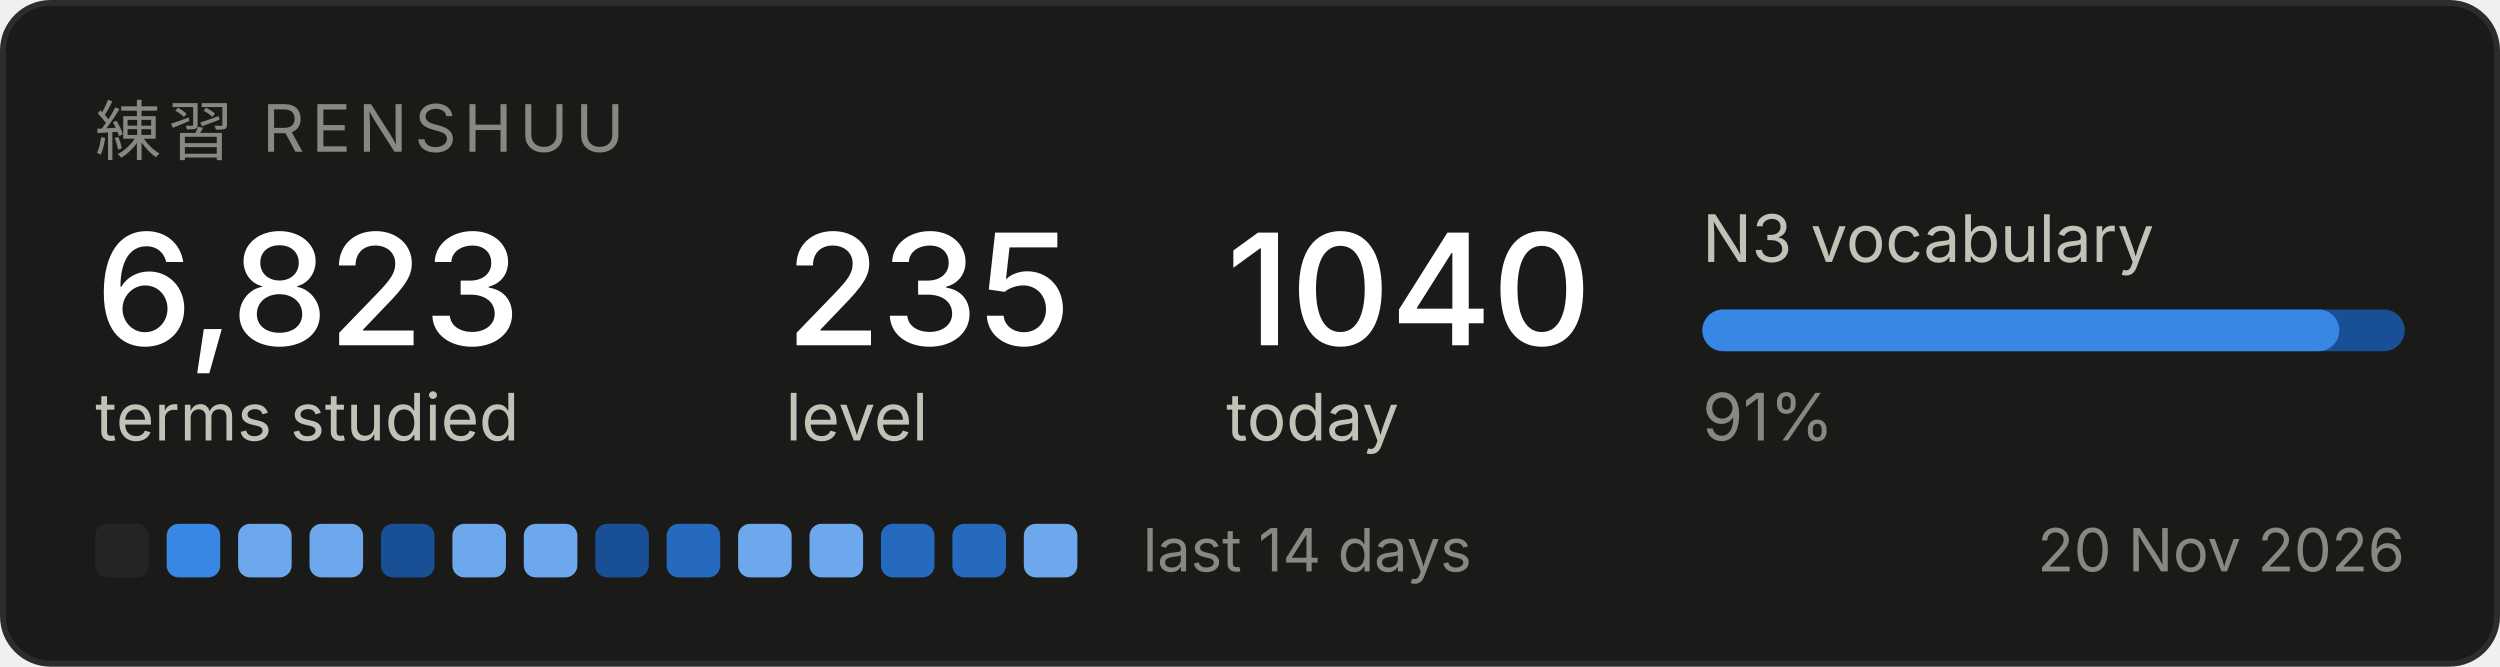
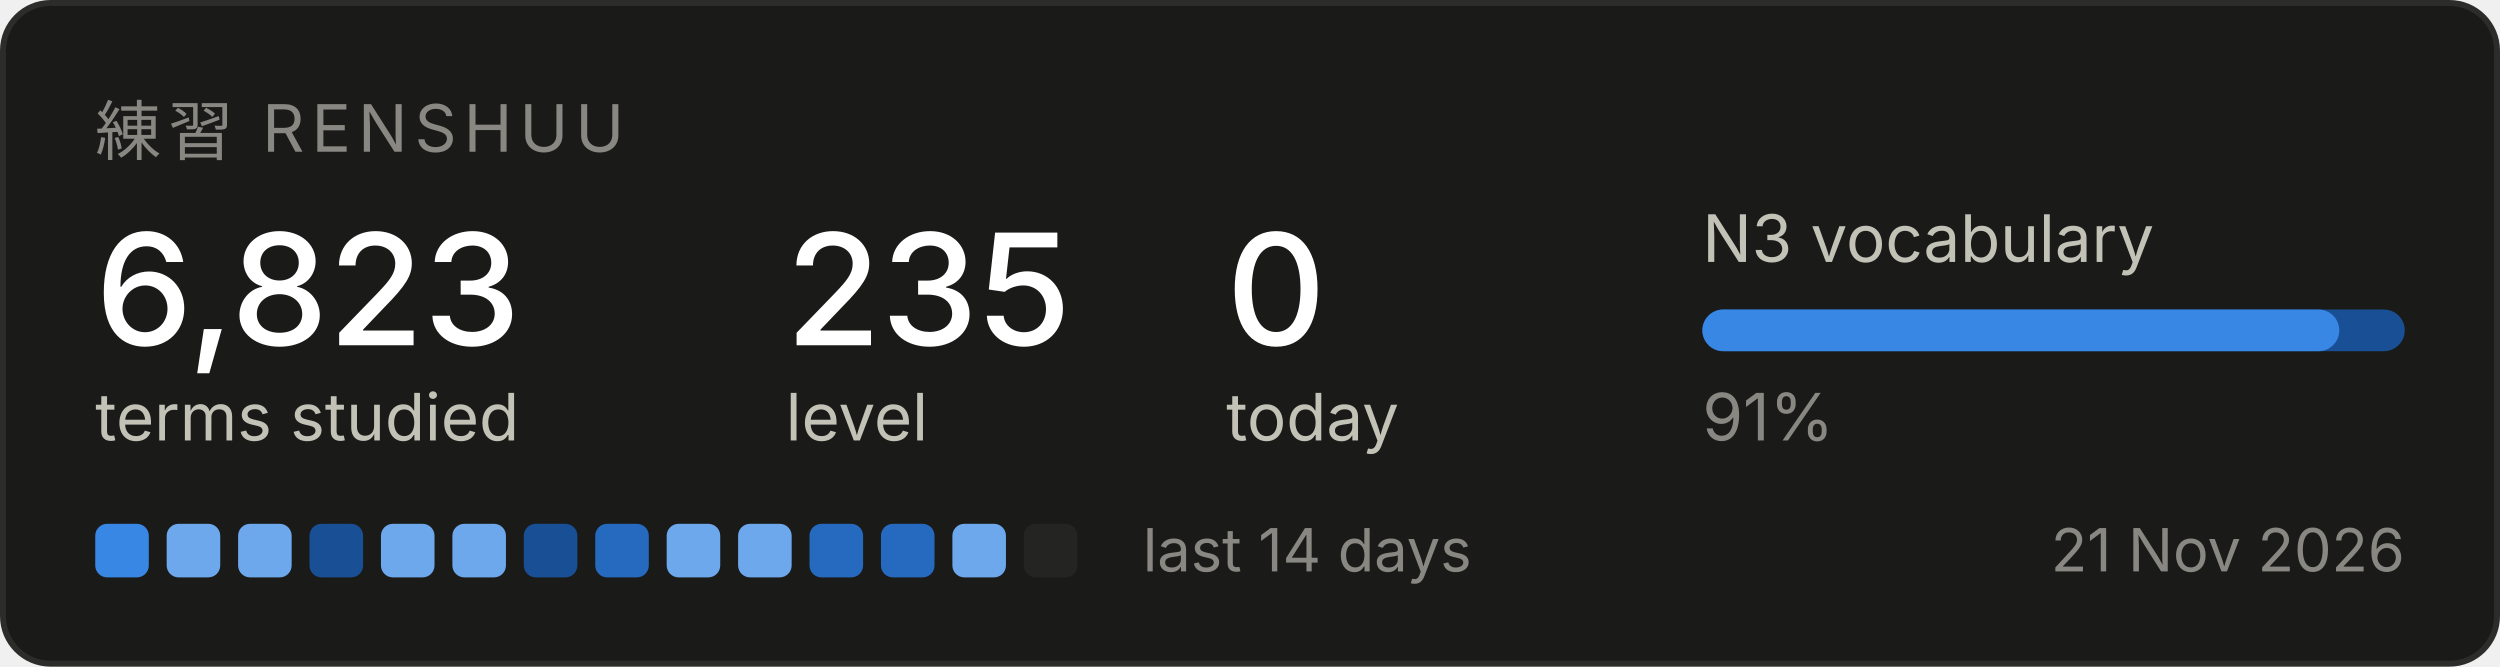
<svg xmlns="http://www.w3.org/2000/svg" width="420" height="112" viewBox="0 0 420 112" role="img" aria-label="Renshuu study progress">
  <rect x="0.5" y="0.5" width="419" height="111" rx="8" fill="#1a1a19" stroke="#2c2c2a" />
  <text x="16" y="26" font-family="system-ui, -apple-system, Segoe UI, sans-serif" font-size="11" fill="#898781" letter-spacing="1.2">練習  RENSHUU</text>
  <text x="16" y="58" font-family="system-ui, -apple-system, Segoe UI, sans-serif" font-size="26" fill="#ffffff" font-weight="500">6,823</text>
  <text x="16" y="74" font-family="system-ui, -apple-system, Segoe UI, sans-serif" font-size="11" fill="#c3c2b7">terms studied</text>
  <text x="132" y="58" font-family="system-ui, -apple-system, Segoe UI, sans-serif" font-size="26" fill="#ffffff" font-weight="500">235</text>
  <text x="132" y="74" font-family="system-ui, -apple-system, Segoe UI, sans-serif" font-size="11" fill="#c3c2b7">level</text>
-   <text x="206" y="58" font-family="system-ui, -apple-system, Segoe UI, sans-serif" font-size="26" fill="#ffffff" font-weight="500">1040</text>
+   <text x="206" y="58" font-family="system-ui, -apple-system, Segoe UI, sans-serif" font-size="26" fill="#ffffff" font-weight="500">0</text>
  <text x="206" y="74" font-family="system-ui, -apple-system, Segoe UI, sans-serif" font-size="11" fill="#c3c2b7">today</text>
  <text x="286" y="44" font-family="system-ui, -apple-system, Segoe UI, sans-serif" font-size="11" fill="#c3c2b7">N3 vocabulary</text>
  <rect x="286" y="52" width="118" height="7" rx="3.5" fill="#184f95" />
  <rect x="286" y="52" width="107" height="7" rx="3.5" fill="#3987e5" />
  <text x="286" y="74" font-family="system-ui, -apple-system, Segoe UI, sans-serif" font-size="11" fill="#898781">91%</text>
-   <rect x="16" y="88" width="9" height="9" rx="2" fill="#242423" />
-   <rect x="28" y="88" width="9" height="9" rx="2" fill="#3987e5" />
+   <rect x="16" y="88" width="9" height="9" rx="2" fill="#3987e5" />
+   <rect x="28" y="88" width="9" height="9" rx="2" fill="#6da7ec" />
  <rect x="40" y="88" width="9" height="9" rx="2" fill="#6da7ec" />
-   <rect x="52" y="88" width="9" height="9" rx="2" fill="#6da7ec" />
-   <rect x="64" y="88" width="9" height="9" rx="2" fill="#184f95" />
+   <rect x="52" y="88" width="9" height="9" rx="2" fill="#184f95" />
+   <rect x="64" y="88" width="9" height="9" rx="2" fill="#6da7ec" />
  <rect x="76" y="88" width="9" height="9" rx="2" fill="#6da7ec" />
-   <rect x="88" y="88" width="9" height="9" rx="2" fill="#6da7ec" />
-   <rect x="100" y="88" width="9" height="9" rx="2" fill="#184f95" />
-   <rect x="112" y="88" width="9" height="9" rx="2" fill="#256abf" />
+   <rect x="88" y="88" width="9" height="9" rx="2" fill="#184f95" />
+   <rect x="100" y="88" width="9" height="9" rx="2" fill="#256abf" />
+   <rect x="112" y="88" width="9" height="9" rx="2" fill="#6da7ec" />
  <rect x="124" y="88" width="9" height="9" rx="2" fill="#6da7ec" />
-   <rect x="136" y="88" width="9" height="9" rx="2" fill="#6da7ec" />
+   <rect x="136" y="88" width="9" height="9" rx="2" fill="#256abf" />
  <rect x="148" y="88" width="9" height="9" rx="2" fill="#256abf" />
-   <rect x="160" y="88" width="9" height="9" rx="2" fill="#256abf" />
-   <rect x="172" y="88" width="9" height="9" rx="2" fill="#6da7ec" />
+   <rect x="160" y="88" width="9" height="9" rx="2" fill="#6da7ec" />
+   <rect x="172" y="88" width="9" height="9" rx="2" fill="#242423" />
  <text x="192" y="96" font-family="system-ui, -apple-system, Segoe UI, sans-serif" font-size="10" fill="#898781">last 14 days</text>
-   <text x="404" y="96" font-family="system-ui, -apple-system, Segoe UI, sans-serif" font-size="10" fill="#898781" text-anchor="end">20 Nov 2026</text>
+   <text x="404" y="96" font-family="system-ui, -apple-system, Segoe UI, sans-serif" font-size="10" fill="#898781" text-anchor="end">21 Nov 2026</text>
</svg>
